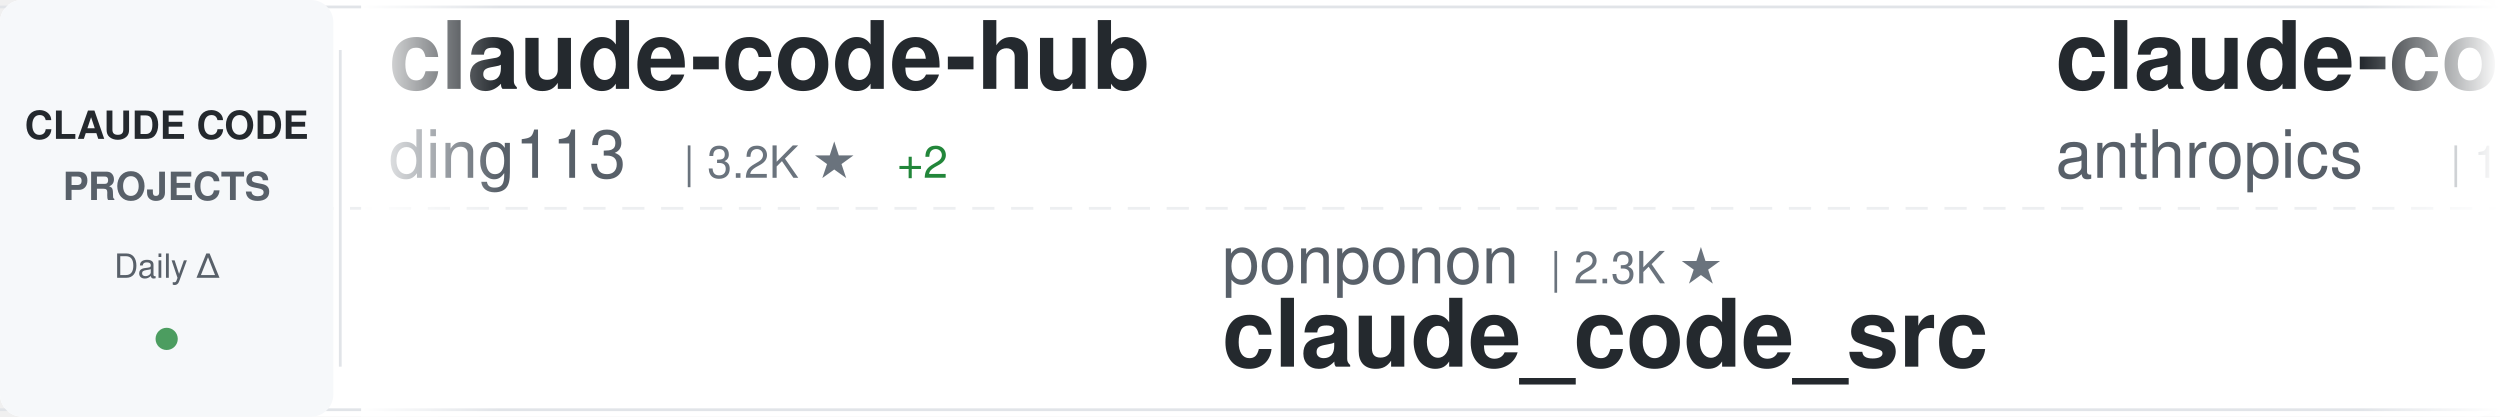
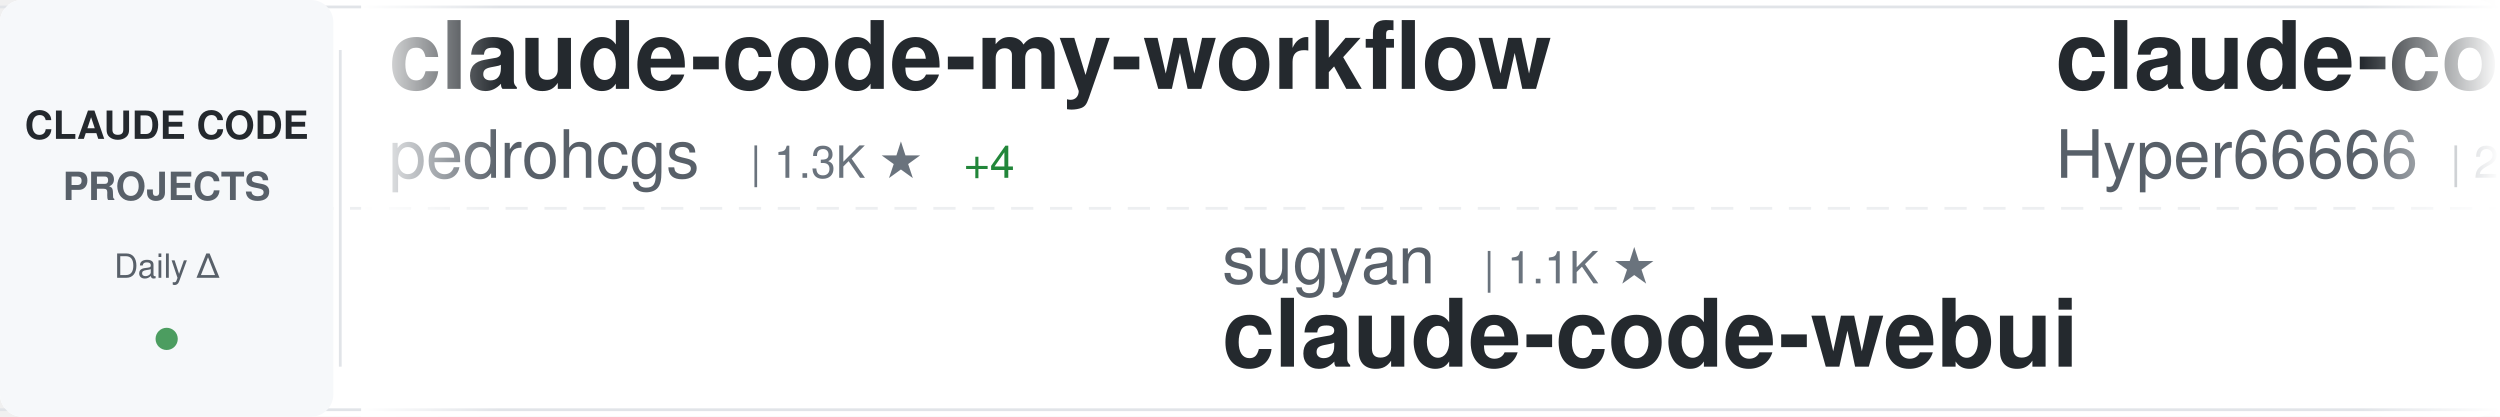
<svg xmlns="http://www.w3.org/2000/svg" width="900" height="150">
  <defs>
    <linearGradient id="awesomeLeftFade" x1="0%" y1="0%" x2="100%" y2="0%">
      <stop offset="0%" style="stop-color:#ffffff;stop-opacity:1" />
      <stop offset="100%" style="stop-color:#ffffff;stop-opacity:0" />
    </linearGradient>
    <linearGradient id="awesomeRightFade" x1="0%" y1="0%" x2="100%" y2="0%">
      <stop offset="0%" style="stop-color:#ffffff;stop-opacity:0" />
      <stop offset="100%" style="stop-color:#ffffff;stop-opacity:1" />
    </linearGradient>
  </defs>
  <rect width="900" height="150" fill="#ffffff" rx="8" />
  <rect x="0" y="2" width="900" height="1" fill="#e1e4e8" />
  <rect x="0" y="147" width="900" height="1" fill="#e1e4e8" />
  <line x1="0" y1="75" x2="900" y2="75" stroke="#e1e4e8" stroke-width="1" stroke-dasharray="8 6" opacity="0.6" />
  <rect x="0" y="0" width="120" height="150" fill="#f6f8fa" rx="8" />
  <text x="60" y="50" font-family="-apple-system, BlinkMacSystemFont, 'Segoe UI', Helvetica, Arial, sans-serif" font-size="14" font-weight="600" fill="#24292e" text-anchor="middle">CLAUDE CODE</text>
  <text x="60" y="72" font-family="-apple-system, BlinkMacSystemFont, 'Segoe UI', Helvetica, Arial, sans-serif" font-size="14" font-weight="600" fill="#586069" text-anchor="middle">PROJECTS</text>
  <text x="60" y="100" font-family="-apple-system, BlinkMacSystemFont, 'Segoe UI', Helvetica, Arial, sans-serif" font-size="12" font-weight="500" fill="#586069" text-anchor="middle">Daily Δ</text>
  <circle cx="60" cy="122" r="4" fill="#22863a" opacity="0.8" />
  <rect x="122" y="18" width="1" height="114" fill="#e1e4e8" />
  <clipPath id="awesomeTickerClip">
    <rect x="130" y="0" width="770" height="150" />
  </clipPath>
  <g clip-path="url(#awesomeTickerClip)">
    <g id="awesomeTickerItems">
      <animateTransform attributeName="transform" attributeType="XML" type="translate" from="0 0" to="-3000 0" dur="54s" repeatCount="indefinite" />
      <g transform="translate(0, 0)">
-         <text x="140" y="32" font-family="-apple-system, BlinkMacSystemFont, 'Segoe UI', Helvetica, Arial, sans-serif" font-size="34" font-weight="600" fill="#24292e">claude-code-hub</text>
-         <text x="140" y="64" font-family="-apple-system, BlinkMacSystemFont, 'Segoe UI', Helvetica, Arial, sans-serif" font-size="24" font-weight="400" fill="#586069">ding113</text>
-         <text x="246" y="64" font-family="-apple-system, BlinkMacSystemFont, 'Segoe UI', Helvetica, Arial, sans-serif" font-size="16" font-weight="500" fill="#6a737d">| 3.2K ★</text>
-         <text x="323" y="64" font-family="-apple-system, BlinkMacSystemFont, 'Segoe UI', Helvetica, Arial, sans-serif" font-size="16" font-weight="500" fill="#22863a"> +2</text>
+         <text x="140" y="32" font-family="-apple-system, BlinkMacSystemFont, 'Segoe UI', Helvetica, Arial, sans-serif" font-size="34" font-weight="600" fill="#24292e">claude-code-my-workflow</text>
+         <text x="140" y="64" font-family="-apple-system, BlinkMacSystemFont, 'Segoe UI', Helvetica, Arial, sans-serif" font-size="24" font-weight="400" fill="#586069">pedrohcgs</text>
+         <text x="270" y="64" font-family="-apple-system, BlinkMacSystemFont, 'Segoe UI', Helvetica, Arial, sans-serif" font-size="16" font-weight="500" fill="#6a737d">| 1.3K ★</text>
+         <text x="347" y="64" font-family="-apple-system, BlinkMacSystemFont, 'Segoe UI', Helvetica, Arial, sans-serif" font-size="16" font-weight="500" fill="#22863a"> +4</text>
      </g>
      <g transform="translate(300, 0)">
-         <text x="140" y="102" font-family="-apple-system, BlinkMacSystemFont, 'Segoe UI', Helvetica, Arial, sans-serif" font-size="24" font-weight="400" fill="#586069">ponponon</text>
-         <text x="258" y="102" font-family="-apple-system, BlinkMacSystemFont, 'Segoe UI', Helvetica, Arial, sans-serif" font-size="16" font-weight="500" fill="#6a737d">| 2.3K ★</text>
-         <text x="140" y="132" font-family="-apple-system, BlinkMacSystemFont, 'Segoe UI', Helvetica, Arial, sans-serif" font-size="34" font-weight="600" fill="#24292e">claude_code_src</text>
+         <text x="140" y="102" font-family="-apple-system, BlinkMacSystemFont, 'Segoe UI', Helvetica, Arial, sans-serif" font-size="24" font-weight="400" fill="#586069">sugyan</text>
+         <text x="234" y="102" font-family="-apple-system, BlinkMacSystemFont, 'Segoe UI', Helvetica, Arial, sans-serif" font-size="16" font-weight="500" fill="#6a737d">| 1.1K ★</text>
+         <text x="140" y="132" font-family="-apple-system, BlinkMacSystemFont, 'Segoe UI', Helvetica, Arial, sans-serif" font-size="34" font-weight="600" fill="#24292e">claude-code-webui</text>
      </g>
      <g transform="translate(600, 0)">
-         <text x="140" y="32" font-family="-apple-system, BlinkMacSystemFont, 'Segoe UI', Helvetica, Arial, sans-serif" font-size="34" font-weight="600" fill="#24292e">claude-code</text>
-         <text x="140" y="64" font-family="-apple-system, BlinkMacSystemFont, 'Segoe UI', Helvetica, Arial, sans-serif" font-size="24" font-weight="400" fill="#586069">anthropics</text>
-         <text x="282" y="64" font-family="-apple-system, BlinkMacSystemFont, 'Segoe UI', Helvetica, Arial, sans-serif" font-size="16" font-weight="500" fill="#6a737d">| 134.8K ★</text>
-         <text x="377" y="64" font-family="-apple-system, BlinkMacSystemFont, 'Segoe UI', Helvetica, Arial, sans-serif" font-size="16" font-weight="500" fill="#22863a"> +115</text>
+         <text x="140" y="32" font-family="-apple-system, BlinkMacSystemFont, 'Segoe UI', Helvetica, Arial, sans-serif" font-size="34" font-weight="600" fill="#24292e">claude-code-sourcemap</text>
+         <text x="140" y="64" font-family="-apple-system, BlinkMacSystemFont, 'Segoe UI', Helvetica, Arial, sans-serif" font-size="24" font-weight="400" fill="#586069">Hyper66666</text>
+         <text x="282" y="64" font-family="-apple-system, BlinkMacSystemFont, 'Segoe UI', Helvetica, Arial, sans-serif" font-size="16" font-weight="500" fill="#6a737d">| 216 ★</text>
      </g>
      <g transform="translate(900, 0)">
-         <text x="140" y="102" font-family="-apple-system, BlinkMacSystemFont, 'Segoe UI', Helvetica, Arial, sans-serif" font-size="24" font-weight="400" fill="#586069">VoltAgent</text>
-         <text x="270" y="102" font-family="-apple-system, BlinkMacSystemFont, 'Segoe UI', Helvetica, Arial, sans-serif" font-size="16" font-weight="500" fill="#6a737d">| 22.5K ★</text>
-         <text x="356" y="102" font-family="-apple-system, BlinkMacSystemFont, 'Segoe UI', Helvetica, Arial, sans-serif" font-size="16" font-weight="500" fill="#22863a"> +46</text>
-         <text x="140" y="132" font-family="-apple-system, BlinkMacSystemFont, 'Segoe UI', Helvetica, Arial, sans-serif" font-size="34" font-weight="600" fill="#24292e">awesome-claude-code-suba...</text>
+         <text x="140" y="102" font-family="-apple-system, BlinkMacSystemFont, 'Segoe UI', Helvetica, Arial, sans-serif" font-size="24" font-weight="400" fill="#586069">lst97</text>
+         <text x="222" y="102" font-family="-apple-system, BlinkMacSystemFont, 'Segoe UI', Helvetica, Arial, sans-serif" font-size="16" font-weight="500" fill="#6a737d">| 1.6K ★</text>
+         <text x="140" y="132" font-family="-apple-system, BlinkMacSystemFont, 'Segoe UI', Helvetica, Arial, sans-serif" font-size="34" font-weight="600" fill="#24292e">claude-code-sub-agents</text>
      </g>
      <g transform="translate(1200, 0)">
-         <text x="140" y="32" font-family="-apple-system, BlinkMacSystemFont, 'Segoe UI', Helvetica, Arial, sans-serif" font-size="34" font-weight="600" fill="#24292e">claude-code</text>
-         <text x="140" y="64" font-family="-apple-system, BlinkMacSystemFont, 'Segoe UI', Helvetica, Arial, sans-serif" font-size="24" font-weight="400" fill="#586069">claude-code-best</text>
-         <text x="354" y="64" font-family="-apple-system, BlinkMacSystemFont, 'Segoe UI', Helvetica, Arial, sans-serif" font-size="16" font-weight="500" fill="#6a737d">| 20.5K ★</text>
-         <text x="440" y="64" font-family="-apple-system, BlinkMacSystemFont, 'Segoe UI', Helvetica, Arial, sans-serif" font-size="16" font-weight="500" fill="#22863a"> +40</text>
+         <text x="140" y="32" font-family="-apple-system, BlinkMacSystemFont, 'Segoe UI', Helvetica, Arial, sans-serif" font-size="34" font-weight="600" fill="#24292e">claude-code-engineering</text>
+         <text x="140" y="64" font-family="-apple-system, BlinkMacSystemFont, 'Segoe UI', Helvetica, Arial, sans-serif" font-size="24" font-weight="400" fill="#586069">huangjia2019</text>
+         <text x="306" y="64" font-family="-apple-system, BlinkMacSystemFont, 'Segoe UI', Helvetica, Arial, sans-serif" font-size="16" font-weight="500" fill="#6a737d">| 898 ★</text>
+         <text x="374" y="64" font-family="-apple-system, BlinkMacSystemFont, 'Segoe UI', Helvetica, Arial, sans-serif" font-size="16" font-weight="500" fill="#22863a"> +7</text>
      </g>
      <g transform="translate(1500, 0)">
-         <text x="140" y="102" font-family="-apple-system, BlinkMacSystemFont, 'Segoe UI', Helvetica, Arial, sans-serif" font-size="24" font-weight="400" fill="#586069">mehmoodosman</text>
-         <text x="306" y="102" font-family="-apple-system, BlinkMacSystemFont, 'Segoe UI', Helvetica, Arial, sans-serif" font-size="16" font-weight="500" fill="#6a737d">| 168 ★</text>
-         <text x="140" y="132" font-family="-apple-system, BlinkMacSystemFont, 'Segoe UI', Helvetica, Arial, sans-serif" font-size="34" font-weight="600" fill="#24292e">claude-code</text>
+         <text x="140" y="102" font-family="-apple-system, BlinkMacSystemFont, 'Segoe UI', Helvetica, Arial, sans-serif" font-size="24" font-weight="400" fill="#586069">Maciek-roboblog</text>
+         <text x="342" y="102" font-family="-apple-system, BlinkMacSystemFont, 'Segoe UI', Helvetica, Arial, sans-serif" font-size="16" font-weight="500" fill="#6a737d">| 8.3K ★</text>
+         <text x="419" y="102" font-family="-apple-system, BlinkMacSystemFont, 'Segoe UI', Helvetica, Arial, sans-serif" font-size="16" font-weight="500" fill="#22863a"> +10</text>
+         <text x="140" y="132" font-family="-apple-system, BlinkMacSystemFont, 'Segoe UI', Helvetica, Arial, sans-serif" font-size="34" font-weight="600" fill="#24292e">Claude-Code-Usage-Monito...</text>
      </g>
      <g transform="translate(1800, 0)">
-         <text x="140" y="32" font-family="-apple-system, BlinkMacSystemFont, 'Segoe UI', Helvetica, Arial, sans-serif" font-size="34" font-weight="600" fill="#24292e">Claude-Code-Game-Studios</text>
-         <text x="140" y="64" font-family="-apple-system, BlinkMacSystemFont, 'Segoe UI', Helvetica, Arial, sans-serif" font-size="24" font-weight="400" fill="#586069">Donchitos</text>
-         <text x="270" y="64" font-family="-apple-system, BlinkMacSystemFont, 'Segoe UI', Helvetica, Arial, sans-serif" font-size="16" font-weight="500" fill="#6a737d">| 22.4K ★</text>
-         <text x="356" y="64" font-family="-apple-system, BlinkMacSystemFont, 'Segoe UI', Helvetica, Arial, sans-serif" font-size="16" font-weight="500" fill="#22863a"> +35</text>
+         <text x="140" y="32" font-family="-apple-system, BlinkMacSystemFont, 'Segoe UI', Helvetica, Arial, sans-serif" font-size="34" font-weight="600" fill="#24292e">Claude-Code-Workflow</text>
+         <text x="140" y="64" font-family="-apple-system, BlinkMacSystemFont, 'Segoe UI', Helvetica, Arial, sans-serif" font-size="24" font-weight="400" fill="#586069">catlog22</text>
+         <text x="258" y="64" font-family="-apple-system, BlinkMacSystemFont, 'Segoe UI', Helvetica, Arial, sans-serif" font-size="16" font-weight="500" fill="#6a737d">| 2.1K ★</text>
      </g>
      <g transform="translate(2100, 0)">
-         <text x="140" y="102" font-family="-apple-system, BlinkMacSystemFont, 'Segoe UI', Helvetica, Arial, sans-serif" font-size="24" font-weight="400" fill="#586069">Piebald-AI</text>
-         <text x="282" y="102" font-family="-apple-system, BlinkMacSystemFont, 'Segoe UI', Helvetica, Arial, sans-serif" font-size="16" font-weight="500" fill="#6a737d">| 11.4K ★</text>
-         <text x="368" y="102" font-family="-apple-system, BlinkMacSystemFont, 'Segoe UI', Helvetica, Arial, sans-serif" font-size="16" font-weight="500" fill="#22863a"> +22</text>
-         <text x="140" y="132" font-family="-apple-system, BlinkMacSystemFont, 'Segoe UI', Helvetica, Arial, sans-serif" font-size="34" font-weight="600" fill="#24292e">claude-code-system-promp...</text>
+         <text x="140" y="102" font-family="-apple-system, BlinkMacSystemFont, 'Segoe UI', Helvetica, Arial, sans-serif" font-size="24" font-weight="400" fill="#586069">fazxes</text>
+         <text x="234" y="102" font-family="-apple-system, BlinkMacSystemFont, 'Segoe UI', Helvetica, Arial, sans-serif" font-size="16" font-weight="500" fill="#6a737d">| 222 ★</text>
+         <text x="140" y="132" font-family="-apple-system, BlinkMacSystemFont, 'Segoe UI', Helvetica, Arial, sans-serif" font-size="34" font-weight="600" fill="#24292e">Claude-code</text>
      </g>
      <g transform="translate(2400, 0)">
-         <text x="140" y="32" font-family="-apple-system, BlinkMacSystemFont, 'Segoe UI', Helvetica, Arial, sans-serif" font-size="34" font-weight="600" fill="#24292e">Claude-Code</text>
-         <text x="140" y="64" font-family="-apple-system, BlinkMacSystemFont, 'Segoe UI', Helvetica, Arial, sans-serif" font-size="24" font-weight="400" fill="#586069">KPR111</text>
-         <text x="234" y="64" font-family="-apple-system, BlinkMacSystemFont, 'Segoe UI', Helvetica, Arial, sans-serif" font-size="16" font-weight="500" fill="#6a737d">| 18 ★</text>
+         <text x="140" y="32" font-family="-apple-system, BlinkMacSystemFont, 'Segoe UI', Helvetica, Arial, sans-serif" font-size="34" font-weight="600" fill="#24292e">claude-code</text>
+         <text x="140" y="64" font-family="-apple-system, BlinkMacSystemFont, 'Segoe UI', Helvetica, Arial, sans-serif" font-size="24" font-weight="400" fill="#586069">isboyjc</text>
+         <text x="246" y="64" font-family="-apple-system, BlinkMacSystemFont, 'Segoe UI', Helvetica, Arial, sans-serif" font-size="16" font-weight="500" fill="#6a737d">| 159 ★</text>
      </g>
      <g transform="translate(2700, 0)">
-         <text x="140" y="102" font-family="-apple-system, BlinkMacSystemFont, 'Segoe UI', Helvetica, Arial, sans-serif" font-size="24" font-weight="400" fill="#586069">Windy3f3f3f3f</text>
-         <text x="318" y="102" font-family="-apple-system, BlinkMacSystemFont, 'Segoe UI', Helvetica, Arial, sans-serif" font-size="16" font-weight="500" fill="#6a737d">| 2.8K ★</text>
-         <text x="395" y="102" font-family="-apple-system, BlinkMacSystemFont, 'Segoe UI', Helvetica, Arial, sans-serif" font-size="16" font-weight="500" fill="#22863a"> +6</text>
-         <text x="140" y="132" font-family="-apple-system, BlinkMacSystemFont, 'Segoe UI', Helvetica, Arial, sans-serif" font-size="34" font-weight="600" fill="#24292e">how-claude-code-works</text>
+         <text x="140" y="102" font-family="-apple-system, BlinkMacSystemFont, 'Segoe UI', Helvetica, Arial, sans-serif" font-size="24" font-weight="400" fill="#586069">rohitg00</text>
+         <text x="258" y="102" font-family="-apple-system, BlinkMacSystemFont, 'Segoe UI', Helvetica, Arial, sans-serif" font-size="16" font-weight="500" fill="#6a737d">| 2.2K ★</text>
+         <text x="335" y="102" font-family="-apple-system, BlinkMacSystemFont, 'Segoe UI', Helvetica, Arial, sans-serif" font-size="16" font-weight="500" fill="#22863a"> +13</text>
+         <text x="140" y="132" font-family="-apple-system, BlinkMacSystemFont, 'Segoe UI', Helvetica, Arial, sans-serif" font-size="34" font-weight="600" fill="#24292e">awesome-claude-code-tool...</text>
      </g>
      <g transform="translate(3000, 0)">
-         <text x="140" y="32" font-family="-apple-system, BlinkMacSystemFont, 'Segoe UI', Helvetica, Arial, sans-serif" font-size="34" font-weight="600" fill="#24292e">claude-code-hub</text>
-         <text x="140" y="64" font-family="-apple-system, BlinkMacSystemFont, 'Segoe UI', Helvetica, Arial, sans-serif" font-size="24" font-weight="400" fill="#586069">ding113</text>
-         <text x="246" y="64" font-family="-apple-system, BlinkMacSystemFont, 'Segoe UI', Helvetica, Arial, sans-serif" font-size="16" font-weight="500" fill="#6a737d">| 3.2K ★</text>
-         <text x="323" y="64" font-family="-apple-system, BlinkMacSystemFont, 'Segoe UI', Helvetica, Arial, sans-serif" font-size="16" font-weight="500" fill="#22863a"> +2</text>
+         <text x="140" y="32" font-family="-apple-system, BlinkMacSystemFont, 'Segoe UI', Helvetica, Arial, sans-serif" font-size="34" font-weight="600" fill="#24292e">claude-code-my-workflow</text>
+         <text x="140" y="64" font-family="-apple-system, BlinkMacSystemFont, 'Segoe UI', Helvetica, Arial, sans-serif" font-size="24" font-weight="400" fill="#586069">pedrohcgs</text>
+         <text x="270" y="64" font-family="-apple-system, BlinkMacSystemFont, 'Segoe UI', Helvetica, Arial, sans-serif" font-size="16" font-weight="500" fill="#6a737d">| 1.3K ★</text>
+         <text x="347" y="64" font-family="-apple-system, BlinkMacSystemFont, 'Segoe UI', Helvetica, Arial, sans-serif" font-size="16" font-weight="500" fill="#22863a"> +4</text>
      </g>
      <g transform="translate(3300, 0)">
-         <text x="140" y="102" font-family="-apple-system, BlinkMacSystemFont, 'Segoe UI', Helvetica, Arial, sans-serif" font-size="24" font-weight="400" fill="#586069">ponponon</text>
-         <text x="258" y="102" font-family="-apple-system, BlinkMacSystemFont, 'Segoe UI', Helvetica, Arial, sans-serif" font-size="16" font-weight="500" fill="#6a737d">| 2.3K ★</text>
-         <text x="140" y="132" font-family="-apple-system, BlinkMacSystemFont, 'Segoe UI', Helvetica, Arial, sans-serif" font-size="34" font-weight="600" fill="#24292e">claude_code_src</text>
+         <text x="140" y="102" font-family="-apple-system, BlinkMacSystemFont, 'Segoe UI', Helvetica, Arial, sans-serif" font-size="24" font-weight="400" fill="#586069">sugyan</text>
+         <text x="234" y="102" font-family="-apple-system, BlinkMacSystemFont, 'Segoe UI', Helvetica, Arial, sans-serif" font-size="16" font-weight="500" fill="#6a737d">| 1.1K ★</text>
+         <text x="140" y="132" font-family="-apple-system, BlinkMacSystemFont, 'Segoe UI', Helvetica, Arial, sans-serif" font-size="34" font-weight="600" fill="#24292e">claude-code-webui</text>
      </g>
      <g transform="translate(3600, 0)">
-         <text x="140" y="32" font-family="-apple-system, BlinkMacSystemFont, 'Segoe UI', Helvetica, Arial, sans-serif" font-size="34" font-weight="600" fill="#24292e">claude-code</text>
-         <text x="140" y="64" font-family="-apple-system, BlinkMacSystemFont, 'Segoe UI', Helvetica, Arial, sans-serif" font-size="24" font-weight="400" fill="#586069">anthropics</text>
-         <text x="282" y="64" font-family="-apple-system, BlinkMacSystemFont, 'Segoe UI', Helvetica, Arial, sans-serif" font-size="16" font-weight="500" fill="#6a737d">| 134.8K ★</text>
-         <text x="377" y="64" font-family="-apple-system, BlinkMacSystemFont, 'Segoe UI', Helvetica, Arial, sans-serif" font-size="16" font-weight="500" fill="#22863a"> +115</text>
+         <text x="140" y="32" font-family="-apple-system, BlinkMacSystemFont, 'Segoe UI', Helvetica, Arial, sans-serif" font-size="34" font-weight="600" fill="#24292e">claude-code-sourcemap</text>
+         <text x="140" y="64" font-family="-apple-system, BlinkMacSystemFont, 'Segoe UI', Helvetica, Arial, sans-serif" font-size="24" font-weight="400" fill="#586069">Hyper66666</text>
+         <text x="282" y="64" font-family="-apple-system, BlinkMacSystemFont, 'Segoe UI', Helvetica, Arial, sans-serif" font-size="16" font-weight="500" fill="#6a737d">| 216 ★</text>
      </g>
      <g transform="translate(3900, 0)">
-         <text x="140" y="102" font-family="-apple-system, BlinkMacSystemFont, 'Segoe UI', Helvetica, Arial, sans-serif" font-size="24" font-weight="400" fill="#586069">VoltAgent</text>
-         <text x="270" y="102" font-family="-apple-system, BlinkMacSystemFont, 'Segoe UI', Helvetica, Arial, sans-serif" font-size="16" font-weight="500" fill="#6a737d">| 22.5K ★</text>
-         <text x="356" y="102" font-family="-apple-system, BlinkMacSystemFont, 'Segoe UI', Helvetica, Arial, sans-serif" font-size="16" font-weight="500" fill="#22863a"> +46</text>
-         <text x="140" y="132" font-family="-apple-system, BlinkMacSystemFont, 'Segoe UI', Helvetica, Arial, sans-serif" font-size="34" font-weight="600" fill="#24292e">awesome-claude-code-suba...</text>
+         <text x="140" y="102" font-family="-apple-system, BlinkMacSystemFont, 'Segoe UI', Helvetica, Arial, sans-serif" font-size="24" font-weight="400" fill="#586069">lst97</text>
+         <text x="222" y="102" font-family="-apple-system, BlinkMacSystemFont, 'Segoe UI', Helvetica, Arial, sans-serif" font-size="16" font-weight="500" fill="#6a737d">| 1.6K ★</text>
+         <text x="140" y="132" font-family="-apple-system, BlinkMacSystemFont, 'Segoe UI', Helvetica, Arial, sans-serif" font-size="34" font-weight="600" fill="#24292e">claude-code-sub-agents</text>
      </g>
    </g>
  </g>
  <rect x="130" y="0" width="50" height="150" fill="url(#awesomeLeftFade)" />
  <rect x="850" y="0" width="50" height="150" fill="url(#awesomeRightFade)" />
</svg>
